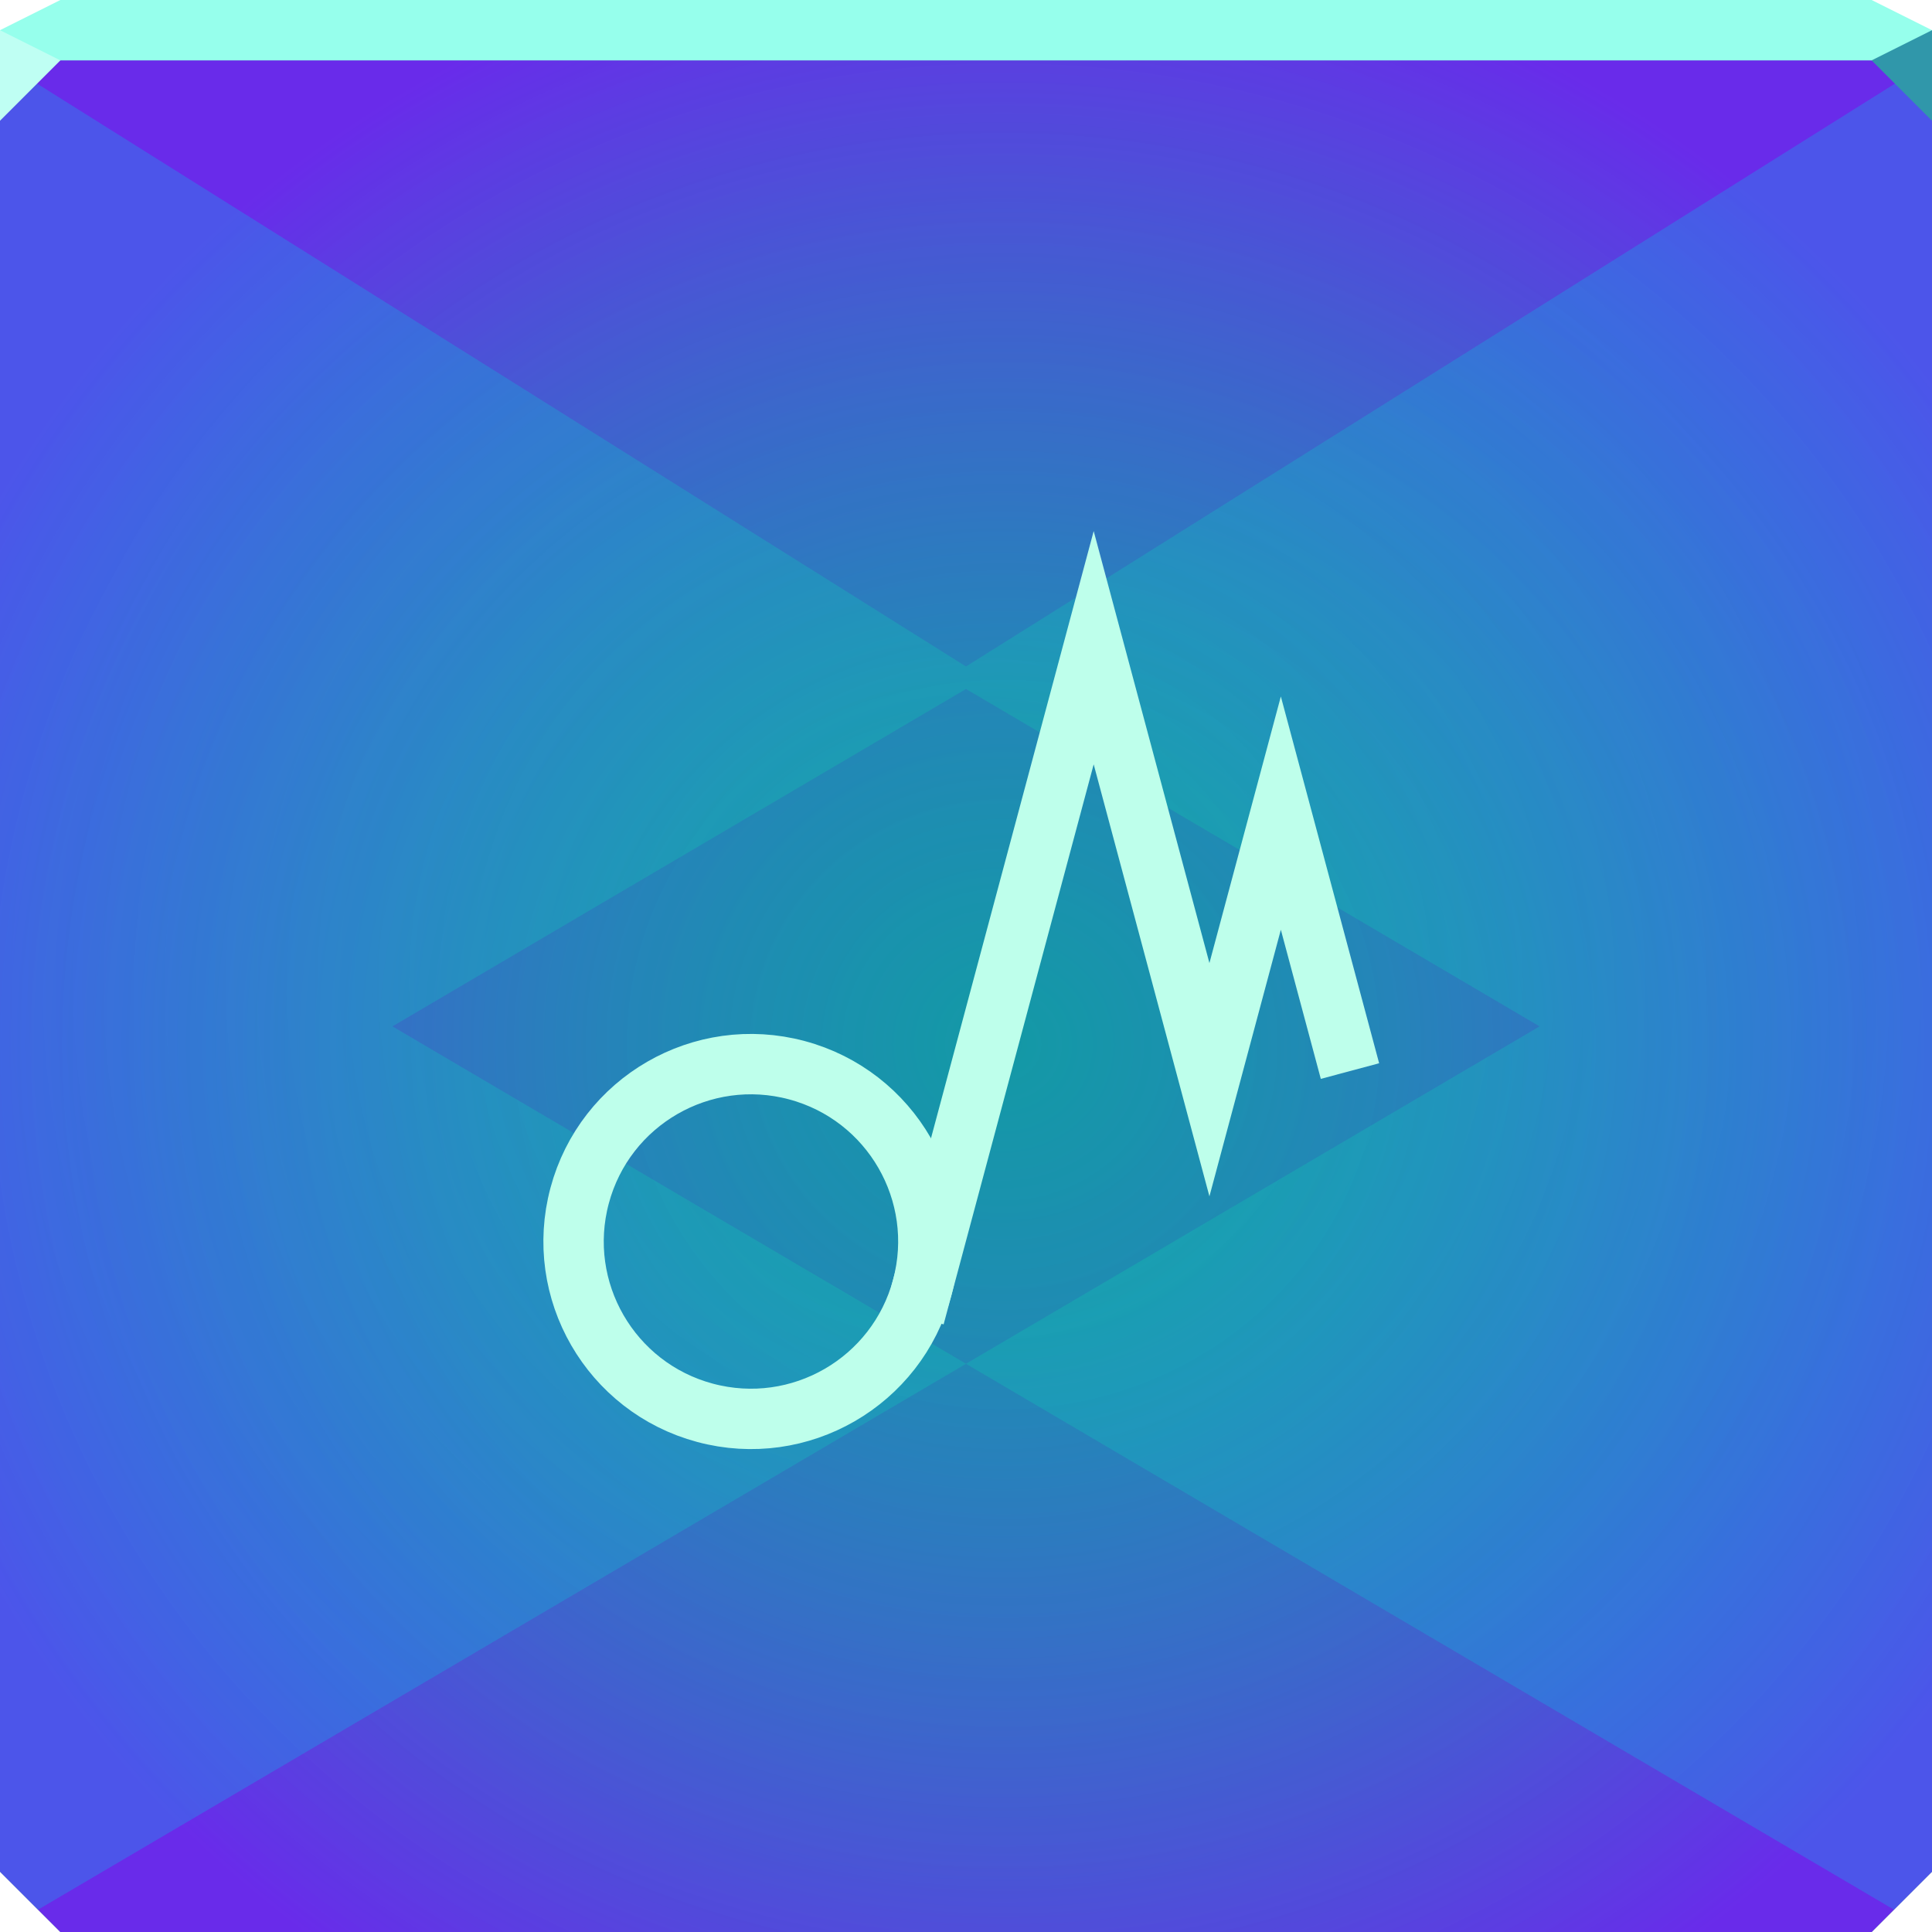
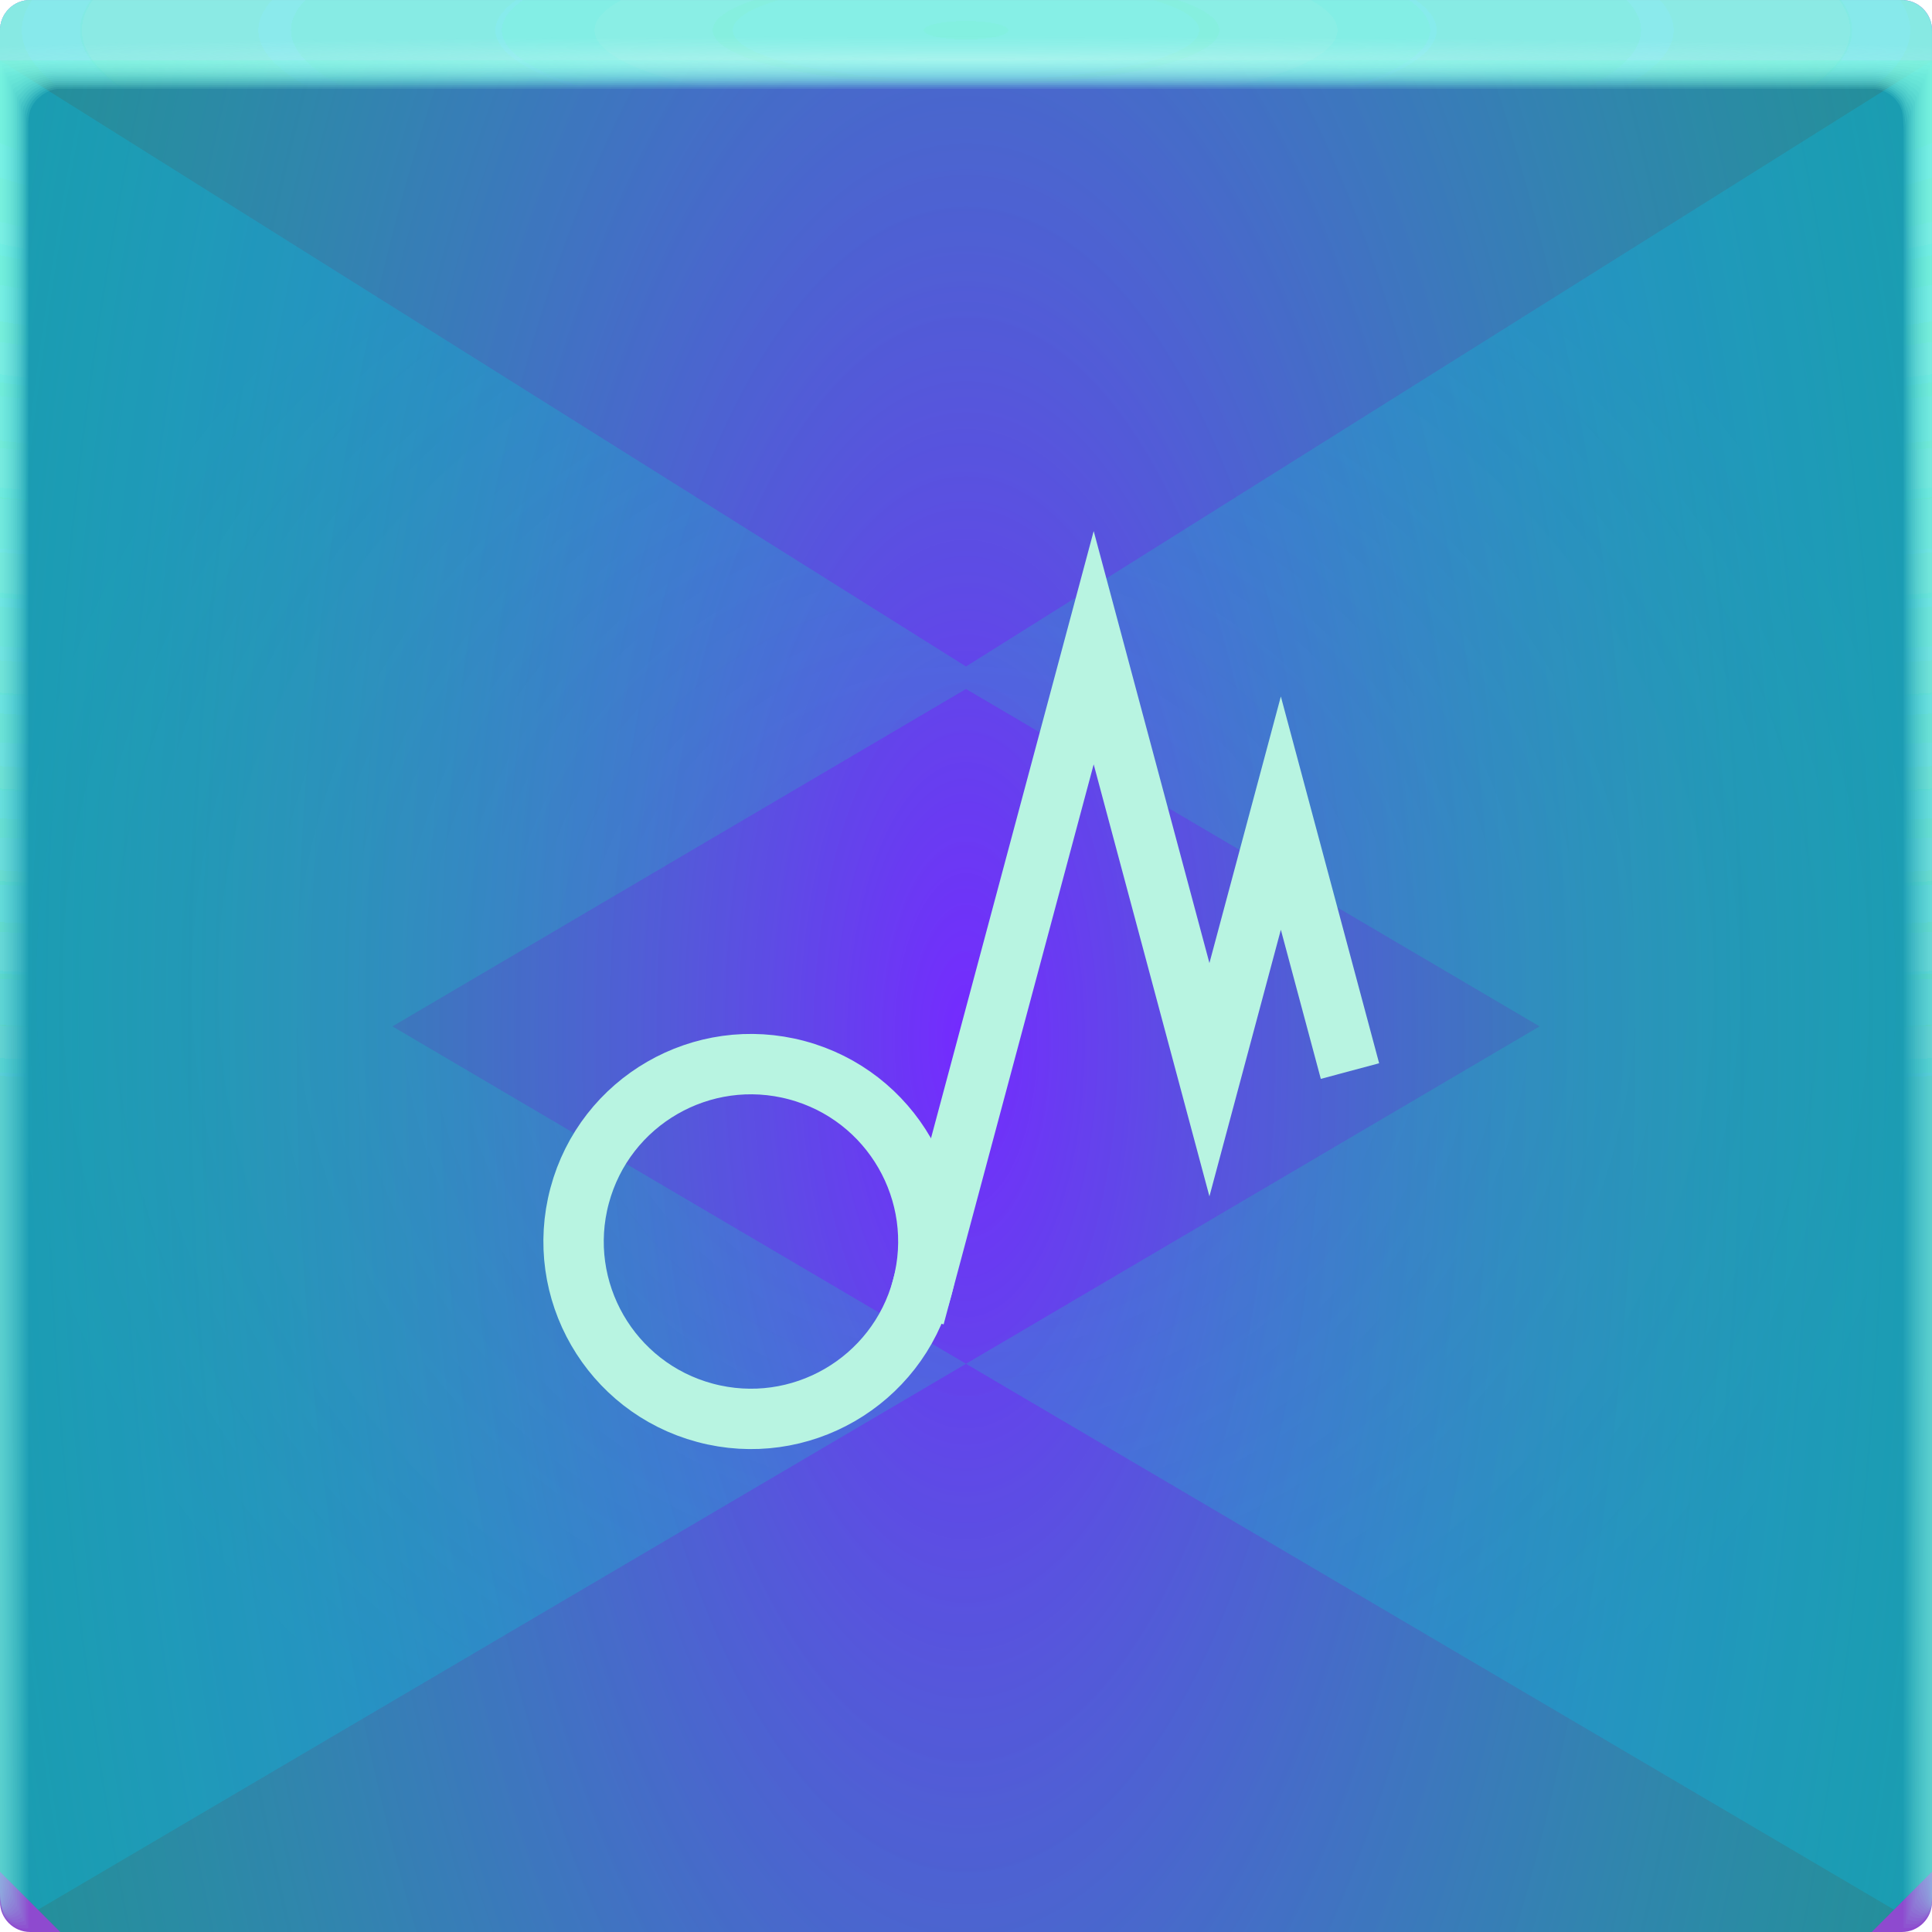
- <svg xmlns="http://www.w3.org/2000/svg" width="64" height="64" version="1.1">
+ <svg xmlns="http://www.w3.org/2000/svg" xmlns:xlink="http://www.w3.org/1999/xlink" width="64" height="64" version="1.1">
  <defs>
-     <radialGradient id="a" cx="33.24" cy="34.654" r="32" gradientTransform="matrix(1.1922 0 0 1.1549 -6.3873 -5.4197)" gradientUnits="userSpaceOnUse">
-       <stop stop-color="#00cacc" stop-opacity=".462" offset="0" />
-       <stop stop-color="#7024f5" stop-opacity=".902" offset="1" />
+     <radialGradient id="e-5-6" cx="35.574" cy="1.019" r="32" gradientTransform="matrix(0,1.1252,-5.1753,0,37.271,-39.029)" gradientUnits="userSpaceOnUse" xlink:href="#a-3-2" />
+     <linearGradient id="a-3-2">
+       <stop stop-color="#82ffe8" stop-opacity=".14" offset="0" />
+       <stop stop-color="#96ffec" stop-opacity=".047" offset="1" />
+     </linearGradient>
+     <radialGradient id="f-6-9" cx="35.574" cy="1.036" r="32" gradientTransform="matrix(0,1.1252,-5.1753,0,37.363,-39.029)" gradientUnits="userSpaceOnUse" xlink:href="#a-3-2" />
+     <radialGradient id="g-2-1" cx="35.574" cy="1.055" r="32" gradientTransform="matrix(0,1.1252,-5.1753,0,37.458,-39.029)" gradientUnits="userSpaceOnUse" xlink:href="#a-3-2" />
+     <radialGradient id="h-2" cx="35.574" cy="1.071" r="32" gradientTransform="matrix(0,1.1252,-5.1753,0,37.544,-39.029)" gradientUnits="userSpaceOnUse" xlink:href="#a-3-2" />
+     <radialGradient id="i-7" cx="35.574" cy="1.091" r="32" gradientTransform="matrix(0,1.1252,-5.1753,0,37.648,-39.029)" gradientUnits="userSpaceOnUse" xlink:href="#a-3-2" />
+     <radialGradient id="j-0" cx="35.574" cy="1.113" r="32" gradientTransform="matrix(0,1.1252,-5.1753,0,37.758,-39.029)" gradientUnits="userSpaceOnUse" xlink:href="#a-3-2" />
+     <radialGradient id="k-9" cx="35.574" cy="1.135" r="32" gradientTransform="matrix(0,1.1252,-5.1753,0,37.875,-39.029)" gradientUnits="userSpaceOnUse" xlink:href="#a-3-2" />
+     <radialGradient id="l-3" cx="35.574" cy="1.159" r="32" gradientTransform="matrix(0,1.1252,-5.1753,0,38,-39.029)" gradientUnits="userSpaceOnUse" xlink:href="#a-3-2" />
+     <radialGradient id="m-6" cx="35.574" cy="1.18" r="32" gradientTransform="matrix(0,1.1252,-5.1753,0,38.107,-39.029)" gradientUnits="userSpaceOnUse" xlink:href="#a-3-2" />
+     <radialGradient id="n-0" cx="35.574" cy="1.208" r="32" gradientTransform="matrix(0,1.1252,-5.1753,0,38.252,-39.029)" gradientUnits="userSpaceOnUse" xlink:href="#a-3-2" />
+     <radialGradient id="o-6" cx="35.574" cy="1.239" r="32" gradientTransform="matrix(0,1.1252,-5.1753,0,38.411,-39.029)" gradientUnits="userSpaceOnUse" xlink:href="#a-3-2" />
+     <radialGradient id="p-2" cx="35.574" cy="1.273" r="32" gradientTransform="matrix(0,1.1252,-5.1753,0,38.587,-39.029)" gradientUnits="userSpaceOnUse" xlink:href="#a-3-2" />
+     <radialGradient id="q-6" cx="35.574" cy="1.304" r="32" gradientTransform="matrix(0,1.1252,-5.1753,0,38.75,-39.029)" gradientUnits="userSpaceOnUse" xlink:href="#a-3-2" />
+     <radialGradient id="r-1" cx="35.574" cy="1.346" r="32" gradientTransform="matrix(0,1.1252,-5.1753,0,38.966,-39.029)" gradientUnits="userSpaceOnUse" xlink:href="#a-3-2" />
+     <radialGradient id="s-8" cx="35.574" cy="1.393" r="32" gradientTransform="matrix(0,1.1252,-5.1753,0,39.208,-39.029)" gradientUnits="userSpaceOnUse" xlink:href="#a-3-2" />
+     <radialGradient id="t-7" cx="35.574" cy="1.439" r="32" gradientTransform="matrix(0 1.1252 -5.1753 0 39.446 -39.027)" gradientUnits="userSpaceOnUse" xlink:href="#a-3-2" />
+     <radialGradient id="u-9" cx="36.463" cy="1.498" r="32" gradientTransform="matrix(0 .02541 -1.2755 0 33.91 1.075)" gradientUnits="userSpaceOnUse">
+       <stop stop-color="#ffffff" stop-opacity=".292" offset="0" />
+       <stop stop-color="#cef3fc" stop-opacity="0" offset="1" />
    </radialGradient>
-     <radialGradient id="b" cx="32" cy="32.63" r="32" gradientTransform="matrix(1 0 0 .95718 0 1.3971)" gradientUnits="userSpaceOnUse">
-       <stop stop-color="#09ff8e" stop-opacity=".154" offset="0" />
+     <radialGradient id="b-36" cx="32" cy="32.63" r="32" gradientTransform="matrix(1 0 0 .95718 0 1.3971)" gradientUnits="userSpaceOnUse">
+       <stop stop-color="#09ff8e" stop-opacity=".132" offset="0" />
      <stop stop-color="#00c2ea" stop-opacity=".278" offset="1" />
    </radialGradient>
+     <radialGradient id="a-3" cx="32.346" cy="33.911" r="32" gradientTransform="matrix(1.1541 0 0 2.693 -5.3315 -56.882)" gradientUnits="userSpaceOnUse">
+       <stop stop-color="#752aff" offset="0" />
+       <stop stop-color="#1cccb2" stop-opacity=".357" offset="1" />
+     </radialGradient>
+     <radialGradient id="b-3" cx="32" cy="33" r="32" gradientTransform="matrix(1 0 0 .96875 0 1.0312)" gradientUnits="userSpaceOnUse">
+       <stop stop-color="#7551eb" offset="0" />
+       <stop stop-color="#8e4acf" offset="1" />
+     </radialGradient>
  </defs>
+   <rect width="64" height="64" rx="1" ry="1" fill="url(#b-3)" stop-color="#000000" style="-inkscape-stroke:none;font-variation-settings:normal" paint-order="fill markers stroke" />
  <path d="m0 2v60l2 2h60l2-2v-60h-32z" color="#000000" fill="#246e85" />
-   <path d="m0 2v60l2 2h60l2-2v-60h-32z" color="#000000" fill="url(#a)" />
-   <path d="m0 2v60l1.26 1.26 30.74-18.082 30.74 18.082 1.26-1.26v-60l-32 20.078-32-20.078zm32 20.824 19 11.176-19 11.176-19-11.176 19-11.176z" color="#000000" fill="url(#b)" />
-   <path d="m2 0-2 1v1h64v-1l-2-1h-30z" color="#000000" fill="#96ffec" />
-   <path d="m0 1v3l2-2z" color="#000000" fill="#bffff3" />
-   <path d="m64 4-2-2 2-1z" fill="#3097aa" />
-   <g transform="translate(-.26523 2.8254)" fill="none" stroke="#beffeb" stroke-linecap="square" stroke-width="2">
+   <path d="m0 2v60l2 2h60l2-2v-60h-32z" color="#000000" fill="url(#a-3)" />
+   <path d="m0 2v60l1.26 1.26 30.74-18.082 30.74 18.082 1.26-1.26v-60l-32 20.078-32-20.078zm32 20.824 19 11.176-19 11.176-19-11.176z" color="#000000" fill="url(#b-36)" />
+   <g transform="translate(-.26523 2.8254)" fill="none" stroke="#b8f4e1" stroke-linecap="square" stroke-width="2">
    <circle transform="rotate(15)" cx="34.198" cy="30.489" r="5.875" style="paint-order:normal" />
    <path d="m30.817 39.821 5.678-21.19 3.834 14.31 2.366-8.831 2.031 7.579" style="paint-order:normal" />
  </g>
+   <g>
+     <path transform="translate(0 .002)" d="m1 0c-0.554 0-1 0.446-1 1v62-0.224 0.224-61h1.752c19.15 2e-3 39.445 0 60.213 0h2.035v61-0.334 0.334-62a0.998 0.998 0 0 0-1-1z" fill="url(#e-5-6)" />
+     <path transform="translate(0 .002)" d="m1 0a0.998 0.998 0 0 0-1 1.006v61.98-0.197c0-0.277 4e-3 -0.184 0.01 0.246 0.012 0.016 0.03-0.297 0.052-0.897v-60c0.072-9e-3 0.133-0.013 0.185-0.013 0.29-0.016 0.357-0.032 0.774-0.044 0.246-0.011 0.496-0.019 0.747-0.019 19.183 2e-3 39.392 0 60.2 0 0.346 0 0.689 0.012 1.023 0.03 0.268 0.01 0.389 0.02 0.52 0.033 0.106 0 0.22 0.01 0.427 0.028v59.744c0.027 0.754 0.05 1.148 0.059 1.123l3e-3 -0.334v0.286-61.762c0-0.143 0-0.22-2e-3 -0.224a0.996 0.996 0 0 0-1.012-0.986h-61.986" fill="url(#f-6-9)" />
+     <path transform="translate(0 .002)" d="m1 0a0.998 0.998 0 0 0-1 1.006v61.966-0.169c0-0.245 8e-3 -0.145 0.021 0.266 0.022 0.034 0.06-0.247 0.104-0.807v-59.988a0.744 0.744 0 0 1 0.173-0.025c0.27-0.031 0.341-0.064 0.743-0.088 0.242-0.022 0.492-0.037 0.742-0.037 19.217 2e-3 39.34 0 60.187 0 0.347 0 0.69 0.024 1.013 0.06 0.256 0.02 0.372 0.042 0.494 0.065 0.1 0 0.206 0.02 0.398 0.057v59.731c0.055 0.703 0.102 1.052 0.119 1.003 4e-3 -0.154 6e-3 -0.265 6e-3 -0.333v0.237-61.748c0-0.139 0-0.215-3e-3 -0.224a0.994 0.994 0 0 0-0.807-0.952 1.025 1.025 0 0 0-0.217-0.02h-61.973" fill="url(#g-2-1)" />
+     <path transform="translate(0 .002)" d="m1 0a0.998 0.998 0 0 0-1 1.005v61.953-0.14c0-0.213 0.012-0.107 0.031 0.287 0.034 0.05 0.091-0.198 0.156-0.718v-59.974a0.45 0.45 0 0 1 0.16-0.037c0.252-0.048 0.327-0.097 0.715-0.132 0.238-0.034 0.487-0.056 0.737-0.056 19.25 2e-3 39.286 0 60.173 0 0.348 0 0.688 0.036 1.001 0.09 0.244 0.029 0.356 0.062 0.47 0.098 0.091 0 0.19 0.03 0.37 0.085v59.718c0.082 0.653 0.151 0.957 0.176 0.884 7e-3 -0.152 0.01-0.262 0.01-0.333v0.188-61.734c0-0.135 0-0.21-4e-3 -0.224a0.992 0.992 0 0 0-0.819-0.94 1.041 1.041 0 0 0-0.217-0.018h-61.96" fill="url(#h-2)" />
+     <path transform="translate(0 .002)" d="m1 0a0.998 0.998 0 0 0-1 1.005v61.939-0.113c0-0.18 0.015-0.068 0.042 0.308 0.045 0.067 0.121-0.149 0.208-0.629v-59.96a0.312 0.312 0 0 1 0.148-0.05c0.232-0.063 0.311-0.128 0.684-0.176 0.234-0.044 0.483-0.074 0.732-0.074 19.284 2e-3 39.234 0 60.16 0 0.35 0 0.689 0.048 0.991 0.12 0.232 0.039 0.34 0.083 0.444 0.13 0.085 0 0.176 0.04 0.341 0.114v59.704c0.11 0.603 0.203 0.862 0.236 0.764a5.23 5.23 0 0 0 0.014-0.333v0.14-61.721c0-0.13-2e-3 -0.206-6e-3 -0.224a0.991 0.991 0 0 0-0.83-0.927 1.066 1.066 0 0 0-0.22-0.017h-61.944" fill="url(#i-7)" />
+     <path transform="translate(0 .002)" d="m1 0a0.998 0.998 0 0 0-1 1.004v61.926-0.084c0-0.148 0.02-0.029 0.052 0.328 0.056 0.084 0.152-0.099 0.26-0.539v-59.949c0.053-0.04 0.097-0.061 0.136-0.061 0.212-0.08 0.297-0.16 0.655-0.22 0.23-0.056 0.477-0.093 0.727-0.093 19.317 2e-3 39.18 0 60.147 0 0.35 0 0.688 0.06 0.98 0.151 0.22 0.047 0.322 0.102 0.418 0.162 0.078 0 0.162 0.049 0.313 0.142v59.69c0.137 0.553 0.253 0.767 0.295 0.645a4.73 4.73 0 0 0 0.017-0.332v0.09-61.705c0-0.126-2e-3 -0.202-7e-3 -0.224a0.99 0.99 0 0 0-0.843-0.914 1.099 1.099 0 0 0-0.218-0.017h-61.932" fill="url(#j-0)" />
+     <path transform="translate(0 .002)" d="m1 0a0.998 0.998 0 0 0-1 1.004v61.912-0.056c0-0.117 0.023 0.01 0.063 0.349 0.067 0.1 0.182-0.05 0.312-0.45v-59.935c0.048-0.049 0.088-0.074 0.123-0.074 0.193-0.095 0.282-0.192 0.626-0.264 0.225-0.067 0.472-0.11 0.721-0.11h60.133c0.352 0 0.688 0.071 0.97 0.18a0.944 0.944 0 0 1 0.393 0.194c0.07 0 0.147 0.059 0.284 0.17v59.68c0.164 0.502 0.304 0.671 0.354 0.524 0.014-0.14 0.02-0.25 0.02-0.331v0.042-61.695c0-0.121-2e-3 -0.197-9e-3 -0.224a0.99 0.99 0 0 0-0.854-0.902 1.142 1.142 0 0 0-0.218-0.014h-61.918" fill="url(#k-9)" />
+     <path transform="translate(0 .002)" d="m1 0a0.998 0.998 0 0 0-1 1.004v61.898-0.029c0-0.084 0.027 0.049 0.073 0.37 0.079 0.117 0.212 0 0.365-0.36v-59.923c0.043-0.057 0.079-0.086 0.11-0.086 0.174-0.112 0.267-0.225 0.596-0.309a2.19 2.19 0 0 1 0.717-0.129c19.385 2e-3 39.075 0 60.12 0 0.353 0 0.687 0.084 0.958 0.211a0.81 0.81 0 0 1 0.368 0.227c0.063 0 0.132 0.068 0.256 0.199v59.665c0.192 0.452 0.354 0.576 0.413 0.404a3.11 3.11 0 0 0 0.024-0.33v-61.687c0-0.117-4e-3 -0.193-0.01-0.224a0.99 0.99 0 0 0-0.868-0.89 1.198 1.198 0 0 0-0.217-0.011h-61.905" fill="url(#l-3)" />
+     <path transform="translate(0 .002)" d="m1 0a0.998 0.998 0 0 0-1 1.003v61.885c0-0.052 0.03 0.087 0.084 0.39 0.09 0.135 0.242 0.05 0.416-0.27v-59.911c0.038-0.063 0.07-0.097 0.099-0.097 0.154-0.127 0.251-0.257 0.566-0.352 0.217-0.089 0.463-0.148 0.711-0.148 19.418 2e-3 39.022 0 60.107 0 0.355 0 0.687 0.096 0.947 0.242a0.723 0.723 0 0 1 0.343 0.258c0.056 0 0.118 0.079 0.227 0.227v59.651c0.22 0.402 0.406 0.482 0.473 0.285 0.018-0.132 0.027-0.243 0.027-0.33v-61.721c0-0.113-4e-3 -0.188-0.012-0.224a0.99 0.99 0 0 0-0.879-0.877 1.273 1.273 0 0 0-0.218-0.011h-61.89" fill="url(#m-6)" />
+     <path transform="translate(0 .002)" d="m1 0a0.998 0.998 0 0 0-1 1.003v61.899c0-0.02 0.035 0.126 0.094 0.41 0.101 0.152 0.273 0.1 0.468-0.18v-59.897c0.034-0.073 0.062-0.11 0.087-0.11 0.135-0.143 0.236-0.29 0.536-0.397 0.213-0.1 0.459-0.166 0.707-0.166 19.452 2e-3 38.969 0 60.093 0 0.356 0 0.687 0.108 0.936 0.272a0.678 0.678 0 0 1 0.317 0.29c0.05 0 0.103 0.089 0.2 0.256v59.64c0.246 0.352 0.455 0.386 0.531 0.165 0.02-0.128 0.03-0.239 0.03-0.33v-61.755c0-0.108-4e-3 -0.184-0.013-0.224a0.99 0.99 0 0 0-0.891-0.864 1.376 1.376 0 0 0-0.218-0.01h-61.877" fill="url(#n-0)" />
+     <path transform="translate(0 .002)" d="m1 0a0.998 0.998 0 0 0-1 1.002v61.913c0 0.013 0.039 0.165 0.105 0.432 0.112 0.168 0.303 0.148 0.52-0.092v-59.882c0.029-0.081 0.053-0.123 0.074-0.123 0.116-0.159 0.222-0.321 0.507-0.44a1.52 1.52 0 0 1 0.701-0.185c19.486 2e-3 38.916 0 60.08 0 0.357 0 0.687 0.12 0.925 0.302a0.66 0.66 0 0 1 0.292 0.323c0.043 0 0.089 0.098 0.171 0.284v59.626c0.275 0.302 0.507 0.29 0.591 0.046 0.022-0.125 0.034-0.236 0.034-0.33v-61.791c0-0.104-5e-3 -0.18-0.016-0.224a0.99 0.99 0 0 0-0.903-0.852 1.514 1.514 0 0 0-0.218-8e-3h-61.863" fill="url(#o-6)" />
+     <path transform="translate(0 .002)" d="m1 0a0.998 0.998 0 0 0-1 1.002v61.928c0 0.045 0.042 0.203 0.115 0.453 0.123 0.184 0.333 0.197 0.572-3e-3v-59.87c0.024-0.089 0.045-0.135 0.062-0.135 0.097-0.174 0.207-0.353 0.478-0.484 0.204-0.122 0.448-0.203 0.696-0.203 19.519 2e-3 38.863 0 60.067 0a1.4 1.4 0 0 1 0.914 0.332c0.15 0.103 0.224 0.225 0.267 0.355 0.035 0 0.073 0.108 0.142 0.313v59.612c0.302 0.251 0.557 0.196 0.65-0.074a1.7 1.7 0 0 0 0.037-0.33v-61.825c0-0.1-6e-3 -0.175-0.017-0.224a0.99 0.99 0 0 0-0.915-0.84 1.712 1.712 0 0 0-0.218-7e-3h-61.85" fill="url(#p-2)" />
+     <path transform="translate(0 .002)" d="m1 0a0.998 0.998 0 0 0-1 1.002v61.942c0 0.077 0.046 0.242 0.126 0.473 0.134 0.201 0.363 0.246 0.624 0.086v-59.856c0.02-0.097 0.035-0.147 0.05-0.147a0.981 0.981 0 0 1 0.447-0.529c0.2-0.133 0.444-0.221 0.691-0.221 19.553 2e-3 38.811 0 60.053 0 0.36 0 0.686 0.144 0.903 0.362a0.688 0.688 0 0 1 0.242 0.388c0.028 0 0.059 0.118 0.114 0.341v59.598c0.33 0.2 0.608 0.1 0.709-0.194 0.026-0.117 0.04-0.228 0.04-0.329v-61.86c0-0.095-6e-3 -0.17-0.018-0.224a0.991 0.991 0 0 0-0.927-0.827 2.015 2.015 0 0 0-0.218-5e-3h-61.836" fill="url(#q-6)" />
+     <path transform="translate(0 .002)" d="m1 0a0.998 0.998 0 0 0-1 1.001v61.956c0 0.11 0.05 0.281 0.136 0.494 0.146 0.218 0.394 0.296 0.677 0.176v-59.843c0.014-0.105 0.026-0.16 0.036-0.16a0.967 0.967 0 0 1 0.419-0.572c0.196-0.144 0.439-0.24 0.686-0.24 19.586 2e-3 38.758 0 60.04 0 0.36 0 0.685 0.156 0.892 0.392a0.73 0.73 0 0 1 0.216 0.42c0.021 0 0.044 0.128 0.086 0.37v59.585c0.356 0.15 0.658 5e-3 0.768-0.314 0.029-0.114 0.044-0.224 0.044-0.328v-61.895c0-0.09-7e-3 -0.166-0.02-0.224a0.992 0.992 0 0 0-0.94-0.814 2.524 2.524 0 0 0-0.217-5e-3h-61.823" fill="url(#r-1)" />
+     <path transform="translate(0 .002)" d="m1 0a0.998 0.998 0 0 0-1 1v61.972c0 0.142 0.054 0.32 0.147 0.515a0.643 0.643 0 0 0 0.728 0.265v-59.83c0.01-0.114 0.018-0.172 0.025-0.172a0.97 0.97 0 0 1 0.389-0.617c0.192-0.155 0.434-0.258 0.68-0.258 19.62 2e-3 38.705 0 60.027 0 0.362 0 0.686 0.168 0.882 0.422a0.794 0.794 0 0 1 0.19 0.453c0.015 0 0.03 0.137 0.057 0.398v59.572c0.385 0.1 0.71-0.09 0.828-0.434 0.03-0.11 0.047-0.22 0.047-0.328v-61.93c0-0.086-7e-3 -0.161-0.021-0.224a0.994 0.994 0 0 0-0.951-0.802 3.563 3.563 0 0 0-0.219-2e-3h-61.809" fill="url(#s-8)" />
+     <path d="m1 2e-3a0.998 0.998 0 0 0-1 1v61.986c0 0.174 0.058 0.358 0.157 0.535a0.802 0.802 0 0 0 0.78 0.355v-59.816c5e-3 -0.122 0.01-0.185 0.013-0.185a0.987 0.987 0 0 1 0.36-0.66c0.187-0.166 0.429-0.277 0.675-0.277 19.653 2e-3 38.652 0 60.013 0 0.363 0 0.685 0.18 0.87 0.452a0.876 0.876 0 0 1 0.166 0.485c7e-3 0 0.015 0.147 0.028 0.427v59.558c0.412 0.05 0.76-0.186 0.887-0.553a1.1 1.1 0 0 0 0.05-0.328v-61.965a0.996 0.996 0 0 0-0.985-1.014 6.67 6.67 0 0 0-0.219 0h-61.795" fill="url(#t-7)" />
+     <path d="m1 0.002a0.998 0.998 0 0 0-1 1v2h64v-1.998a0.998 0.998 0 0 0-1-1h-62z" fill="url(#u-9)" />
+   </g>
</svg>
